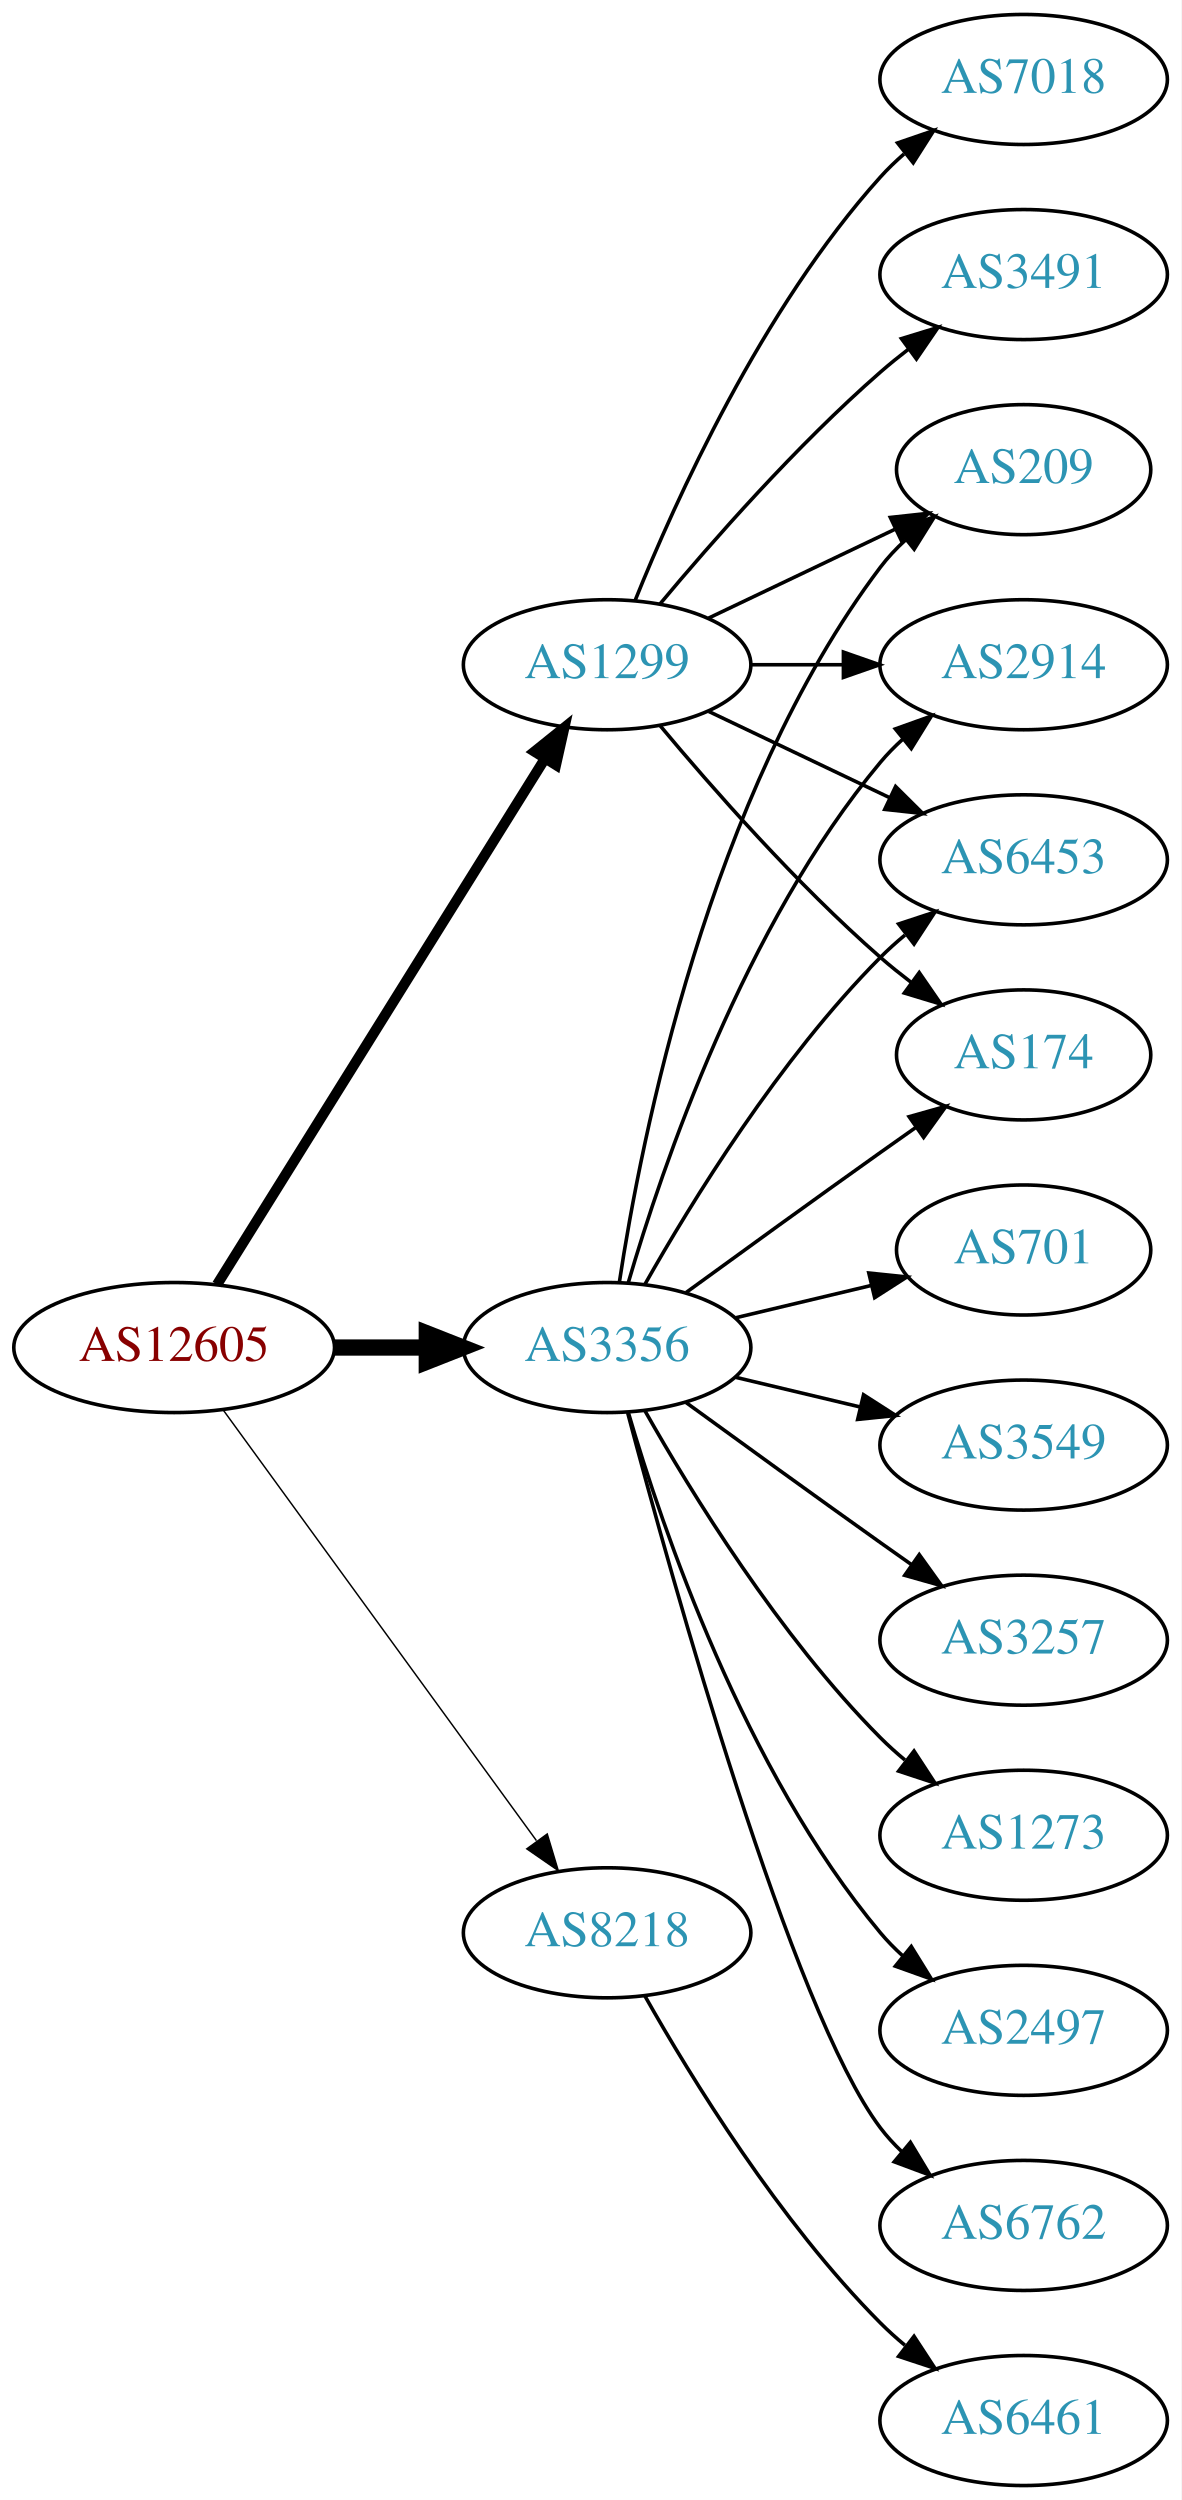
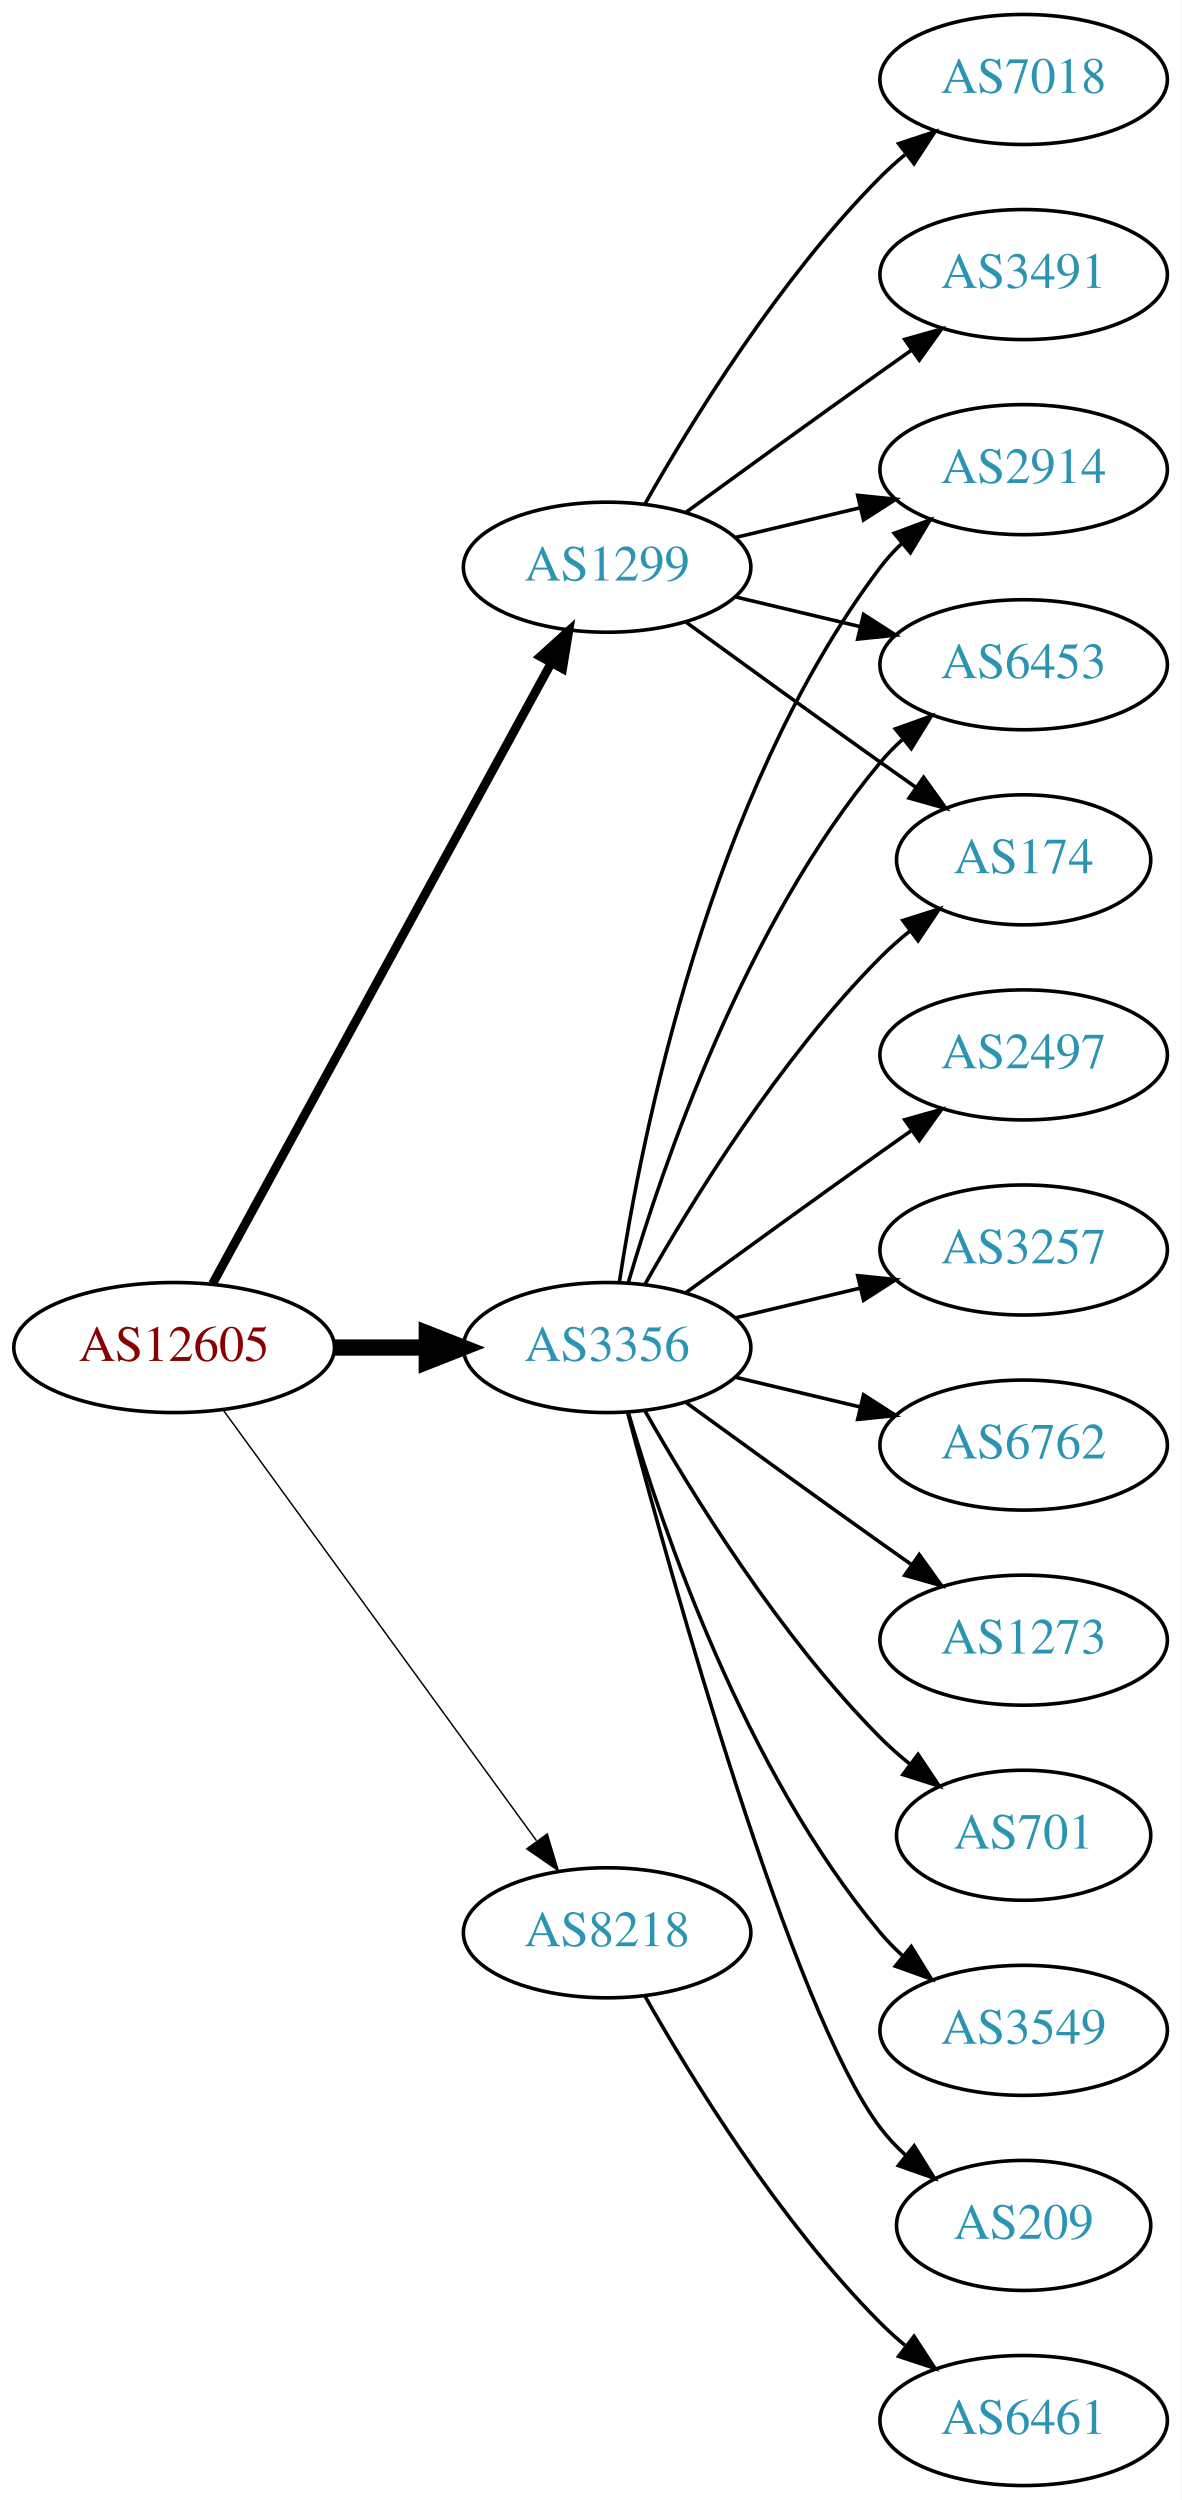
<svg xmlns="http://www.w3.org/2000/svg" xmlns:xlink="http://www.w3.org/1999/xlink" width="327pt" height="692pt" viewBox="0.00 0.00 326.98 692.00">
  <g id="graph0" class="graph" transform="scale(1 1) rotate(0) translate(4 688)">
    <polygon fill="white" stroke="none" points="-4,4 -4,-688 322.978,-688 322.978,4 -4,4" />
    <g id="node1" class="node">
      <g id="a_node1">
        <a xlink:href="/asn/12605" xlink:title="AS12605 ~ Linz, Austria [AT]">
          <ellipse fill="#ffffff" stroke="black" cx="44.196" cy="-315" rx="44.393" ry="18" />
          <text text-anchor="middle" x="44.196" y="-311.3" font-family="Times,serif" font-size="14.00" fill="#880000">AS12605</text>
        </a>
      </g>
    </g>
    <g id="node2" class="node">
      <g id="a_node2">
        <a xlink:href="/asn/1299" xlink:title="AS1299 ~ Telia Carrier [EU]">
-           <ellipse fill="#ffffff" stroke="black" cx="164.039" cy="-504" rx="39.794" ry="18" />
-           <text text-anchor="middle" x="164.039" y="-500.3" font-family="Times,serif" font-size="14.00" fill="#2c94b3">AS1299</text>
+           <ellipse fill="#ffffff" stroke="black" cx="164.039" cy="-531" rx="39.794" ry="18" />
+           <text text-anchor="middle" x="164.039" y="-527.3" font-family="Times,serif" font-size="14.00" fill="#2c94b3">AS1299</text>
        </a>
      </g>
    </g>
    <g id="edge1" class="edge">
-       <path fill="none" stroke="black" stroke-width="2.864" d="M56.071,-332.442C76.855,-365.775 122.315,-438.686 146.744,-477.866" />
-       <polygon fill="black" stroke="black" stroke-width="2.864" points="143.929,-479.966 152.19,-486.6 149.869,-476.263 143.929,-479.966" />
+       <path fill="none" stroke="black" stroke-width="2.455" d="M54.84,-332.676C75.521,-370.584 124.234,-459.873 148.613,-504.559" />
+       <polygon fill="black" stroke="black" stroke-width="2.455" points="145.565,-506.28 153.427,-513.383 151.71,-502.928 145.565,-506.28" />
    </g>
    <g id="node3" class="node">
      <g id="a_node3">
        <a xlink:href="/asn/3356" xlink:title="AS3356 ~ Level 3 Parent, LLC [US]">
          <ellipse fill="#ffffff" stroke="black" cx="164.039" cy="-315" rx="39.794" ry="18" />
          <text text-anchor="middle" x="164.039" y="-311.3" font-family="Times,serif" font-size="14.00" fill="#2c94b3">AS3356</text>
        </a>
      </g>
    </g>
    <g id="edge2" class="edge">
      <path fill="none" stroke="black" stroke-width="4.5" d="M88.407,-315C96.72,-315 105.482,-315 113.965,-315" />
      <polygon fill="black" stroke="black" stroke-width="4.5" points="114.123,-318.938 124.123,-315 114.123,-311.063 114.123,-318.938" />
    </g>
    <g id="node4" class="node">
      <g id="a_node4">
        <a xlink:href="/asn/8218" xlink:title="AS8218 ~ legacy Neotelecoms [FR]">
          <ellipse fill="#ffffff" stroke="black" cx="164.039" cy="-153" rx="39.794" ry="18" />
          <text text-anchor="middle" x="164.039" y="-149.3" font-family="Times,serif" font-size="14.00" fill="#2c94b3">AS8218</text>
        </a>
      </g>
    </g>
    <g id="edge3" class="edge">
      <path fill="none" stroke="black" stroke-width="0.409" d="M57.807,-297.663C78.628,-269.04 120.29,-211.767 144.479,-178.514" />
      <polygon fill="black" stroke="black" stroke-width="0.409" points="147.466,-180.358 150.518,-170.212 141.805,-176.24 147.466,-180.358" />
    </g>
    <g id="node5" class="node">
      <g id="a_node5">
        <a xlink:href="/asn/2914" xlink:title="AS2914 ~ NTT America, Inc. [US]">
-           <ellipse fill="#ffffff" stroke="black" cx="279.332" cy="-504" rx="39.794" ry="18" />
-           <text text-anchor="middle" x="279.332" y="-500.3" font-family="Times,serif" font-size="14.00" fill="#2c94b3">AS2914</text>
+           <ellipse fill="#ffffff" stroke="black" cx="279.332" cy="-558" rx="39.794" ry="18" />
+           <text text-anchor="middle" x="279.332" y="-554.3" font-family="Times,serif" font-size="14.00" fill="#2c94b3">AS2914</text>
        </a>
      </g>
    </g>
    <g id="edge4" class="edge">
-       <path fill="none" stroke="black" d="M203.711,-504C211.914,-504 220.678,-504 229.21,-504" />
-       <polygon fill="black" stroke="black" points="229.449,-507.5 239.449,-504 229.449,-500.5 229.449,-507.5" />
+       <path fill="none" stroke="black" d="M199.646,-539.248C210.517,-541.838 222.671,-544.735 234.114,-547.462" />
+       <polygon fill="black" stroke="black" points="233.397,-550.889 243.936,-549.803 235.02,-544.08 233.397,-550.889" />
    </g>
    <g id="node6" class="node">
      <g id="a_node6">
+         <a xlink:href="/asn/6453" xlink:title="AS6453 ~ TATA COMMUNICATIONS (AMERICA) INC [US]">
+           <ellipse fill="#ffffff" stroke="black" cx="279.332" cy="-504" rx="39.794" ry="18" />
+           <text text-anchor="middle" x="279.332" y="-500.3" font-family="Times,serif" font-size="14.00" fill="#2c94b3">AS6453</text>
+         </a>
+       </g>
+     </g>
+     <g id="edge5" class="edge">
+       <path fill="none" stroke="black" d="M199.646,-522.752C210.517,-520.162 222.671,-517.265 234.114,-514.538" />
+       <polygon fill="black" stroke="black" points="235.02,-517.92 243.936,-512.197 233.397,-511.111 235.02,-517.92" />
+     </g>
+     <g id="node7" class="node">
+       <g id="a_node7">
+         <a xlink:href="/asn/174" xlink:title="AS174 ~ Cogent Communications [US]">
+           <ellipse fill="#ffffff" stroke="black" cx="279.332" cy="-450" rx="35.194" ry="18" />
+           <text text-anchor="middle" x="279.332" y="-446.3" font-family="Times,serif" font-size="14.00" fill="#2c94b3">AS174</text>
+         </a>
+       </g>
+     </g>
+     <g id="edge6" class="edge">
+       <path fill="none" stroke="black" d="M185.887,-515.778C200.821,-504.909 221.435,-489.975 239.685,-477 242.895,-474.718 246.264,-472.339 249.619,-469.982" />
+       <polygon fill="black" stroke="black" points="251.647,-472.834 257.83,-464.23 247.631,-467.101 251.647,-472.834" />
+     </g>
+     <g id="node8" class="node">
+       <g id="a_node8">
        <a xlink:href="/asn/3491" xlink:title="AS3491 ~ PCCW Global, Inc. [US]">
          <ellipse fill="#ffffff" stroke="black" cx="279.332" cy="-612" rx="39.794" ry="18" />
          <text text-anchor="middle" x="279.332" y="-608.3" font-family="Times,serif" font-size="14.00" fill="#2c94b3">AS3491</text>
        </a>
      </g>
    </g>
-     <g id="edge5" class="edge">
-       <path fill="none" stroke="black" d="M178.669,-520.817C192.951,-537.929 216.498,-564.745 239.685,-585 242.151,-587.154 244.789,-589.294 247.487,-591.372" />
-       <polygon fill="black" stroke="black" points="245.512,-594.264 255.641,-597.37 249.66,-588.625 245.512,-594.264" />
-     </g>
-     <g id="node7" class="node">
-       <g id="a_node7">
-         <a xlink:href="/asn/6453" xlink:title="AS6453 ~ TATA COMMUNICATIONS (AMERICA) INC [US]">
-           <ellipse fill="#ffffff" stroke="black" cx="279.332" cy="-450" rx="39.794" ry="18" />
-           <text text-anchor="middle" x="279.332" y="-446.3" font-family="Times,serif" font-size="14.00" fill="#2c94b3">AS6453</text>
-         </a>
-       </g>
-     </g>
-     <g id="edge6" class="edge">
-       <path fill="none" stroke="black" d="M192.175,-491.066C207.169,-483.919 225.99,-474.948 242.213,-467.215" />
-       <polygon fill="black" stroke="black" points="243.895,-470.291 251.417,-462.829 240.884,-463.972 243.895,-470.291" />
-     </g>
-     <g id="node8" class="node">
-       <g id="a_node8">
+     <g id="edge7" class="edge">
+       <path fill="none" stroke="black" d="M185.887,-546.222C200.821,-557.091 221.435,-572.025 239.685,-585 242.506,-587.005 245.449,-589.085 248.397,-591.159" />
+       <polygon fill="black" stroke="black" points="246.424,-594.05 256.621,-596.926 250.443,-588.319 246.424,-594.05" />
+     </g>
+     <g id="node9" class="node">
+       <g id="a_node9">
        <a xlink:href="/asn/7018" xlink:title="AS7018 ~ AT&amp;T Services, Inc. [US]">
          <ellipse fill="#ffffff" stroke="black" cx="279.332" cy="-666" rx="39.794" ry="18" />
          <text text-anchor="middle" x="279.332" y="-662.3" font-family="Times,serif" font-size="14.00" fill="#2c94b3">AS7018</text>
        </a>
      </g>
    </g>
-     <g id="edge7" class="edge">
-       <path fill="none" stroke="black" d="M171.786,-521.787C182.837,-549.243 206.891,-602.578 239.685,-639 241.688,-641.224 243.906,-643.363 246.239,-645.397" />
-       <polygon fill="black" stroke="black" points="244.437,-648.433 254.458,-651.873 248.769,-642.935 244.437,-648.433" />
-     </g>
-     <g id="node9" class="node">
-       <g id="a_node9">
-         <a xlink:href="/asn/174" xlink:title="AS174 ~ Cogent Communications [US]">
-           <ellipse fill="#ffffff" stroke="black" cx="279.332" cy="-396" rx="35.194" ry="18" />
-           <text text-anchor="middle" x="279.332" y="-392.3" font-family="Times,serif" font-size="14.00" fill="#2c94b3">AS174</text>
-         </a>
-       </g>
-     </g>
    <g id="edge8" class="edge">
-       <path fill="none" stroke="black" d="M178.669,-487.183C192.951,-470.071 216.498,-443.255 239.685,-423 242.355,-420.668 245.228,-418.352 248.158,-416.114" />
-       <polygon fill="black" stroke="black" points="250.436,-418.784 256.449,-410.061 246.309,-413.13 250.436,-418.784" />
+       <path fill="none" stroke="black" d="M174.498,-548.49C187.28,-571.096 211.712,-610.886 239.685,-639 241.796,-641.121 244.092,-643.188 246.477,-645.171" />
+       <polygon fill="black" stroke="black" points="244.73,-648.242 254.793,-651.556 248.993,-642.69 244.73,-648.242" />
+     </g>
+     <g id="edge11" class="edge">
+       <path fill="none" stroke="black" d="M167.415,-332.986C173.389,-372.422 192.1,-467.995 239.685,-531 241.442,-533.327 243.459,-535.529 245.629,-537.596" />
+       <polygon fill="black" stroke="black" points="243.513,-540.389 253.441,-544.088 247.987,-535.005 243.513,-540.389" />
+     </g>
+     <g id="edge10" class="edge">
+       <path fill="none" stroke="black" d="M169.913,-333.002C179.227,-364.844 202.043,-431.981 239.685,-477 241.555,-479.237 243.654,-481.374 245.88,-483.396" />
+       <polygon fill="black" stroke="black" points="243.823,-486.234 253.799,-489.804 248.227,-480.793 243.823,-486.234" />
+     </g>
+     <g id="edge9" class="edge">
+       <path fill="none" stroke="black" d="M174.498,-332.49C187.28,-355.096 211.712,-394.886 239.685,-423 242.185,-425.513 244.946,-427.949 247.807,-430.261" />
+       <polygon fill="black" stroke="black" points="245.905,-433.21 256.004,-436.413 250.108,-427.611 245.905,-433.21" />
    </g>
    <g id="node10" class="node">
      <g id="a_node10">
-         <a xlink:href="/asn/209" xlink:title="AS209 ~ CenturyLink Communications, LLC [US]">
-           <ellipse fill="#ffffff" stroke="black" cx="279.332" cy="-558" rx="35.194" ry="18" />
-           <text text-anchor="middle" x="279.332" y="-554.3" font-family="Times,serif" font-size="14.00" fill="#2c94b3">AS209</text>
-         </a>
-       </g>
-     </g>
-     <g id="edge9" class="edge">
-       <path fill="none" stroke="black" d="M192.175,-516.934C207.607,-524.29 227.092,-533.577 243.628,-541.459" />
-       <polygon fill="black" stroke="black" points="242.436,-544.768 252.969,-545.911 245.448,-538.449 242.436,-544.768" />
-     </g>
-     <g id="edge13" class="edge">
-       <path fill="none" stroke="black" d="M169.913,-333.002C179.227,-364.844 202.043,-431.981 239.685,-477 241.555,-479.237 243.654,-481.374 245.88,-483.396" />
-       <polygon fill="black" stroke="black" points="243.823,-486.234 253.799,-489.804 248.227,-480.793 243.823,-486.234" />
-     </g>
-     <g id="edge17" class="edge">
-       <path fill="none" stroke="black" d="M174.498,-332.49C187.28,-355.096 211.712,-394.886 239.685,-423 241.796,-425.121 244.092,-427.188 246.477,-429.171" />
-       <polygon fill="black" stroke="black" points="244.73,-432.242 254.793,-435.556 248.993,-426.69 244.73,-432.242" />
-     </g>
-     <g id="edge14" class="edge">
-       <path fill="none" stroke="black" d="M185.887,-330.222C200.821,-341.091 221.435,-356.025 239.685,-369 242.895,-371.282 246.264,-373.661 249.619,-376.018" />
-       <polygon fill="black" stroke="black" points="247.631,-378.899 257.83,-381.77 251.647,-373.166 247.631,-378.899" />
-     </g>
-     <g id="edge18" class="edge">
-       <path fill="none" stroke="black" d="M167.415,-332.986C173.389,-372.422 192.1,-467.995 239.685,-531 241.708,-533.678 244.073,-536.19 246.621,-538.522" />
-       <polygon fill="black" stroke="black" points="244.655,-541.432 254.646,-544.958 249.035,-535.972 244.655,-541.432" />
+         <a xlink:href="/asn/701" xlink:title="AS701 ~ UUNET [US]">
+           <ellipse fill="#ffffff" stroke="black" cx="279.332" cy="-180" rx="35.194" ry="18" />
+           <text text-anchor="middle" x="279.332" y="-176.3" font-family="Times,serif" font-size="14.00" fill="#2c94b3">AS701</text>
+         </a>
+       </g>
+     </g>
+     <g id="edge12" class="edge">
+       <path fill="none" stroke="black" d="M174.498,-297.51C187.28,-274.904 211.712,-235.114 239.685,-207 242.185,-204.487 244.946,-202.051 247.807,-199.739" />
+       <polygon fill="black" stroke="black" points="250.108,-202.389 256.004,-193.587 245.905,-196.79 250.108,-202.389" />
    </g>
    <g id="node11" class="node">
      <g id="a_node11">
-         <a xlink:href="/asn/1273" xlink:title="AS1273 ~ Vodafone Group PLC [EU]">
-           <ellipse fill="#ffffff" stroke="black" cx="279.332" cy="-180" rx="39.794" ry="18" />
-           <text text-anchor="middle" x="279.332" y="-176.3" font-family="Times,serif" font-size="14.00" fill="#2c94b3">AS1273</text>
-         </a>
-       </g>
-     </g>
-     <g id="edge10" class="edge">
-       <path fill="none" stroke="black" d="M174.498,-297.51C187.28,-274.904 211.712,-235.114 239.685,-207 241.796,-204.879 244.092,-202.812 246.477,-200.829" />
-       <polygon fill="black" stroke="black" points="248.993,-203.31 254.793,-194.444 244.73,-197.758 248.993,-203.31" />
+         <a xlink:href="/asn/3549" xlink:title="AS3549 ~ Level 3 Parent, LLC [US]">
+           <ellipse fill="#ffffff" stroke="black" cx="279.332" cy="-126" rx="39.794" ry="18" />
+           <text text-anchor="middle" x="279.332" y="-122.3" font-family="Times,serif" font-size="14.00" fill="#2c94b3">AS3549</text>
+         </a>
+       </g>
+     </g>
+     <g id="edge13" class="edge">
+       <path fill="none" stroke="black" d="M169.913,-296.998C179.227,-265.156 202.043,-198.019 239.685,-153 241.555,-150.763 243.654,-148.626 245.88,-146.604" />
+       <polygon fill="black" stroke="black" points="248.227,-149.207 253.799,-140.196 243.823,-143.766 248.227,-149.207" />
    </g>
    <g id="node12" class="node">
      <g id="a_node12">
-         <a xlink:href="/asn/2497" xlink:title="AS2497 ~ Internet Initiative Japan Inc. [JP]">
-           <ellipse fill="#ffffff" stroke="black" cx="279.332" cy="-126" rx="39.794" ry="18" />
-           <text text-anchor="middle" x="279.332" y="-122.3" font-family="Times,serif" font-size="14.00" fill="#2c94b3">AS2497</text>
-         </a>
-       </g>
-     </g>
-     <g id="edge11" class="edge">
-       <path fill="none" stroke="black" d="M169.913,-296.998C179.227,-265.156 202.043,-198.019 239.685,-153 241.555,-150.763 243.654,-148.626 245.88,-146.604" />
-       <polygon fill="black" stroke="black" points="248.227,-149.207 253.799,-140.196 243.823,-143.766 248.227,-149.207" />
+         <a xlink:href="/asn/209" xlink:title="AS209 ~ CenturyLink Communications, LLC [US]">
+           <ellipse fill="#ffffff" stroke="black" cx="279.332" cy="-72" rx="35.194" ry="18" />
+           <text text-anchor="middle" x="279.332" y="-68.3" font-family="Times,serif" font-size="14.00" fill="#2c94b3">AS209</text>
+         </a>
+       </g>
+     </g>
+     <g id="edge14" class="edge">
+       <path fill="none" stroke="black" d="M169.739,-296.898C181.891,-251.021 215.115,-131.531 239.685,-99 241.708,-96.322 244.073,-93.81 246.621,-91.478" />
+       <polygon fill="black" stroke="black" points="249.035,-94.028 254.646,-85.042 244.655,-88.568 249.035,-94.028" />
    </g>
    <g id="node13" class="node">
      <g id="a_node13">
-         <a xlink:href="/asn/6762" xlink:title="AS6762 ~ TELECOM ITALIA SPARKLE S.p.A. [IT]">
-           <ellipse fill="#ffffff" stroke="black" cx="279.332" cy="-72" rx="39.794" ry="18" />
-           <text text-anchor="middle" x="279.332" y="-68.3" font-family="Times,serif" font-size="14.00" fill="#2c94b3">AS6762</text>
-         </a>
-       </g>
-     </g>
-     <g id="edge12" class="edge">
-       <path fill="none" stroke="black" d="M169.739,-296.898C181.891,-251.021 215.115,-131.531 239.685,-99 241.442,-96.673 243.459,-94.471 245.629,-92.404" />
-       <polygon fill="black" stroke="black" points="247.987,-94.995 253.441,-85.912 243.513,-89.612 247.987,-94.995" />
+         <a xlink:href="/asn/2497" xlink:title="AS2497 ~ Internet Initiative Japan Inc. [JP]">
+           <ellipse fill="#ffffff" stroke="black" cx="279.332" cy="-396" rx="39.794" ry="18" />
+           <text text-anchor="middle" x="279.332" y="-392.3" font-family="Times,serif" font-size="14.00" fill="#2c94b3">AS2497</text>
+         </a>
+       </g>
+     </g>
+     <g id="edge15" class="edge">
+       <path fill="none" stroke="black" d="M185.887,-330.222C200.821,-341.091 221.435,-356.025 239.685,-369 242.506,-371.005 245.449,-373.085 248.397,-375.159" />
+       <polygon fill="black" stroke="black" points="246.424,-378.05 256.621,-380.926 250.443,-372.319 246.424,-378.05" />
    </g>
    <g id="node14" class="node">
      <g id="a_node14">
-         <a xlink:href="/asn/701" xlink:title="AS701 ~ UUNET [US]">
-           <ellipse fill="#ffffff" stroke="black" cx="279.332" cy="-342" rx="35.194" ry="18" />
-           <text text-anchor="middle" x="279.332" y="-338.3" font-family="Times,serif" font-size="14.00" fill="#2c94b3">AS701</text>
-         </a>
-       </g>
-     </g>
-     <g id="edge15" class="edge">
-       <path fill="none" stroke="black" d="M199.646,-323.248C211.44,-326.058 224.745,-329.229 237.013,-332.153" />
-       <polygon fill="black" stroke="black" points="236.479,-335.624 247.018,-334.537 238.101,-328.814 236.479,-335.624" />
+         <a xlink:href="/asn/3257" xlink:title="AS3257 ~ GTT [DE]">
+           <ellipse fill="#ffffff" stroke="black" cx="279.332" cy="-342" rx="39.794" ry="18" />
+           <text text-anchor="middle" x="279.332" y="-338.3" font-family="Times,serif" font-size="14.00" fill="#2c94b3">AS3257</text>
+         </a>
+       </g>
+     </g>
+     <g id="edge16" class="edge">
+       <path fill="none" stroke="black" d="M199.646,-323.248C210.517,-325.838 222.671,-328.735 234.114,-331.462" />
+       <polygon fill="black" stroke="black" points="233.397,-334.889 243.936,-333.803 235.02,-328.08 233.397,-334.889" />
    </g>
    <g id="node15" class="node">
      <g id="a_node15">
-         <a xlink:href="/asn/3549" xlink:title="AS3549 ~ Level 3 Parent, LLC [US]">
+         <a xlink:href="/asn/6762" xlink:title="AS6762 ~ TELECOM ITALIA SPARKLE S.p.A. [IT]">
          <ellipse fill="#ffffff" stroke="black" cx="279.332" cy="-288" rx="39.794" ry="18" />
-           <text text-anchor="middle" x="279.332" y="-284.3" font-family="Times,serif" font-size="14.00" fill="#2c94b3">AS3549</text>
-         </a>
-       </g>
-     </g>
-     <g id="edge16" class="edge">
+           <text text-anchor="middle" x="279.332" y="-284.3" font-family="Times,serif" font-size="14.00" fill="#2c94b3">AS6762</text>
+         </a>
+       </g>
+     </g>
+     <g id="edge17" class="edge">
      <path fill="none" stroke="black" d="M199.646,-306.752C210.517,-304.162 222.671,-301.265 234.114,-298.538" />
      <polygon fill="black" stroke="black" points="235.02,-301.92 243.936,-296.197 233.397,-295.111 235.02,-301.92" />
    </g>
    <g id="node16" class="node">
      <g id="a_node16">
-         <a xlink:href="/asn/3257" xlink:title="AS3257 ~ GTT [DE]">
+         <a xlink:href="/asn/1273" xlink:title="AS1273 ~ Vodafone Group PLC [EU]">
          <ellipse fill="#ffffff" stroke="black" cx="279.332" cy="-234" rx="39.794" ry="18" />
-           <text text-anchor="middle" x="279.332" y="-230.3" font-family="Times,serif" font-size="14.00" fill="#2c94b3">AS3257</text>
-         </a>
-       </g>
-     </g>
-     <g id="edge19" class="edge">
+           <text text-anchor="middle" x="279.332" y="-230.3" font-family="Times,serif" font-size="14.00" fill="#2c94b3">AS1273</text>
+         </a>
+       </g>
+     </g>
+     <g id="edge18" class="edge">
      <path fill="none" stroke="black" d="M185.887,-299.778C200.821,-288.909 221.435,-273.975 239.685,-261 242.506,-258.995 245.449,-256.915 248.397,-254.841" />
      <polygon fill="black" stroke="black" points="250.443,-257.681 256.621,-249.074 246.424,-251.95 250.443,-257.681" />
    </g>
    <g id="node17" class="node">
      <g id="a_node17">
        <a xlink:href="/asn/6461" xlink:title="AS6461 ~ Zayo Bandwidth [US]">
          <ellipse fill="#ffffff" stroke="black" cx="279.332" cy="-18" rx="39.794" ry="18" />
          <text text-anchor="middle" x="279.332" y="-14.3" font-family="Times,serif" font-size="14.00" fill="#2c94b3">AS6461</text>
        </a>
      </g>
    </g>
-     <g id="edge20" class="edge">
+     <g id="edge19" class="edge">
      <path fill="none" stroke="black" d="M174.498,-135.51C187.28,-112.904 211.712,-73.114 239.685,-45 241.796,-42.879 244.092,-40.812 246.477,-38.829" />
      <polygon fill="black" stroke="black" points="248.993,-41.31 254.793,-32.444 244.73,-35.758 248.993,-41.31" />
    </g>
  </g>
</svg>
